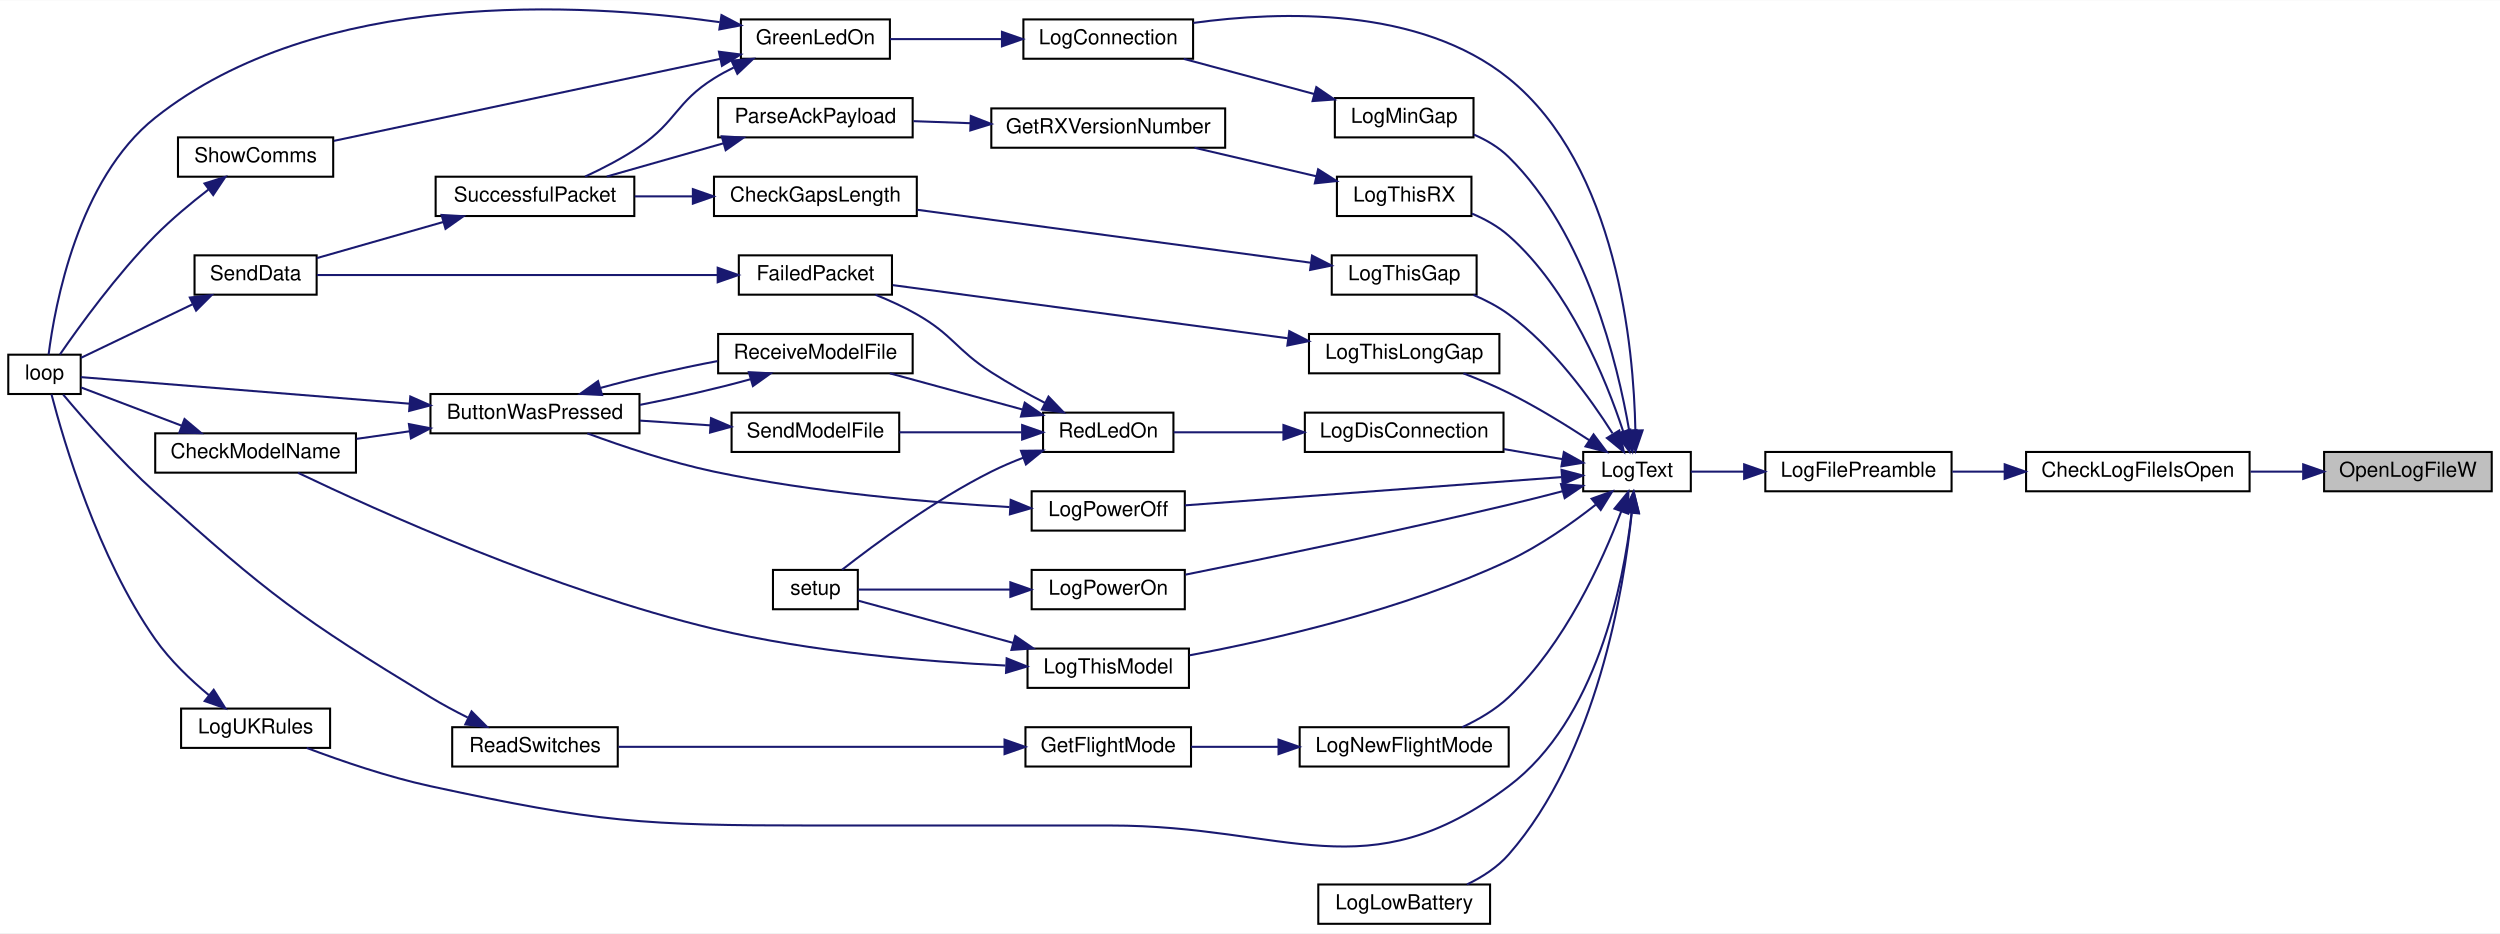
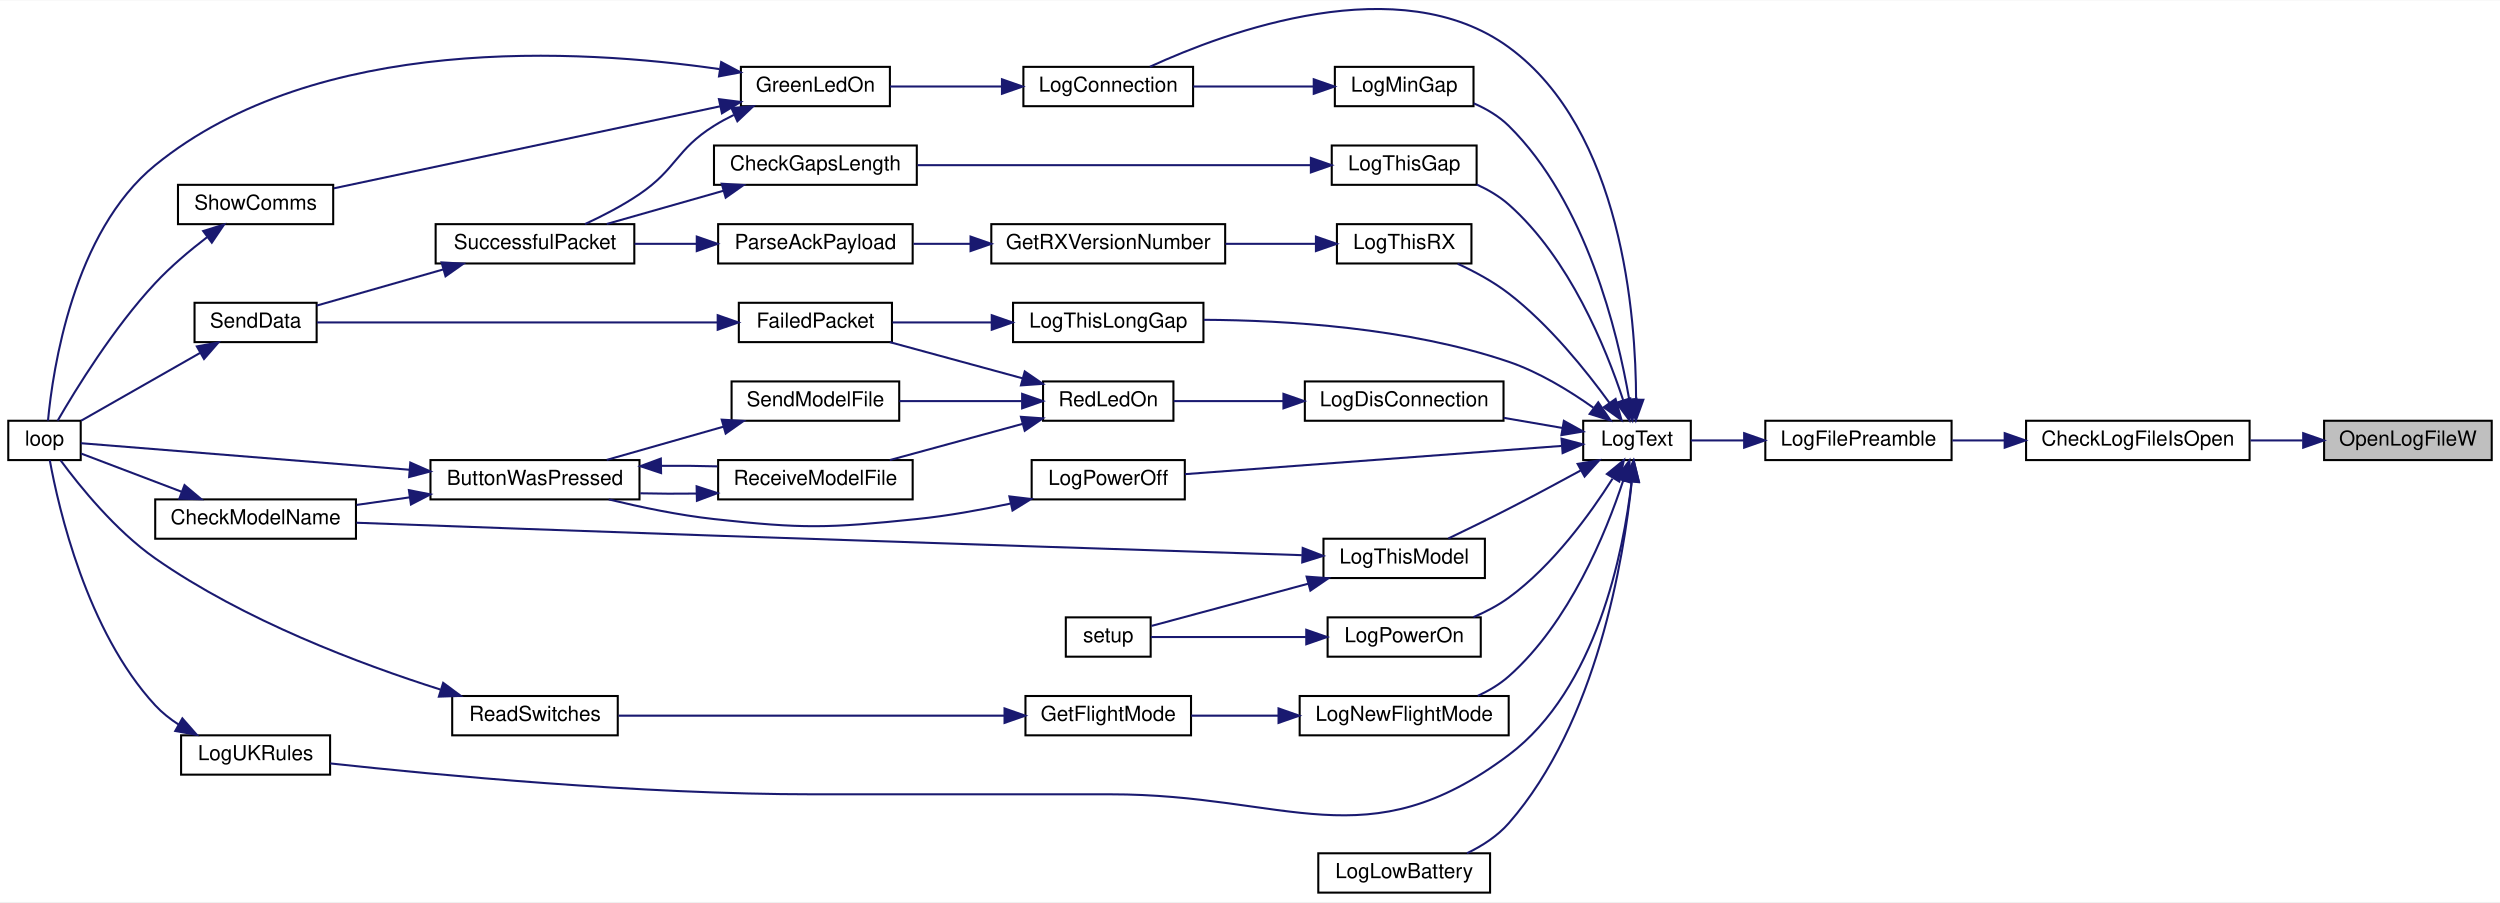
- <svg xmlns="http://www.w3.org/2000/svg" xmlns:xlink="http://www.w3.org/1999/xlink" width="1208pt" height="451pt" viewBox="0.00 0.00 1208.00 450.77">
-   <g id="graph0" class="graph" transform="scale(1 1) rotate(0) translate(4 446.77)">
-     <polygon fill="white" stroke="transparent" points="-4,4 -4,-446.77 1204,-446.77 1204,4 -4,4" />
+ <svg xmlns="http://www.w3.org/2000/svg" xmlns:xlink="http://www.w3.org/1999/xlink" width="1208pt" height="436pt" viewBox="0.00 0.00 1208.00 435.62">
+   <g id="graph0" class="graph" transform="scale(1 1) rotate(0) translate(4 431.62)">
+     <polygon fill="white" stroke="transparent" points="-4,4 -4,-431.62 1204,-431.62 1204,4 -4,4" />
    <g id="node1" class="node">
      <g id="a_node1">
        <a xlink:title=" ">
          <polygon fill="#bfbfbf" stroke="black" points="1119,-209.5 1119,-228.5 1200,-228.5 1200,-209.5 1119,-209.5" />
          <text text-anchor="middle" x="1159.5" y="-216.5" font-family="Helvetica,sans-Serif" font-size="10.00">OpenLogFileW</text>
        </a>
      </g>
    </g>
    <g id="node2" class="node">
      <g id="a_node2">
        <a xlink:href="_transmitter_code_2src_2main_8cpp.html#ac45f2f949ccfa372a8cbab3ef0b8caa8" target="_top" xlink:title=" ">
          <polygon fill="white" stroke="black" points="975,-209.5 975,-228.5 1083,-228.5 1083,-209.5 975,-209.5" />
          <text text-anchor="middle" x="1029" y="-216.5" font-family="Helvetica,sans-Serif" font-size="10.00">CheckLogFileIsOpen</text>
        </a>
      </g>
    </g>
    <g id="edge1" class="edge">
      <path fill="none" stroke="midnightblue" d="M1108.65,-219C1100.38,-219 1091.77,-219 1083.42,-219" />
      <polygon fill="midnightblue" stroke="midnightblue" points="1108.9,-222.5 1118.9,-219 1108.9,-215.5 1108.9,-222.5" />
    </g>
    <g id="node3" class="node">
      <g id="a_node3">
        <a xlink:href="_transmitter_code_2src_2main_8cpp.html#a99a51dbad5d686ca711e982f82cbcada" target="_top" xlink:title=" ">
          <polygon fill="white" stroke="black" points="849,-209.5 849,-228.5 939,-228.5 939,-209.5 849,-209.5" />
          <text text-anchor="middle" x="894" y="-216.5" font-family="Helvetica,sans-Serif" font-size="10.00">LogFilePreamble</text>
        </a>
      </g>
    </g>
    <g id="edge2" class="edge">
      <path fill="none" stroke="midnightblue" d="M964.41,-219C955.95,-219 947.42,-219 939.38,-219" />
      <polygon fill="midnightblue" stroke="midnightblue" points="964.67,-222.5 974.67,-219 964.67,-215.5 964.67,-222.5" />
    </g>
    <g id="node4" class="node">
      <g id="a_node4">
        <a xlink:href="_transmitter_code_2src_2main_8cpp.html#add8d8f400f1c1c4a5add52736cdf94ca" target="_top" xlink:title=" ">
          <polygon fill="white" stroke="black" points="761,-209.5 761,-228.5 813,-228.5 813,-209.5 761,-209.5" />
          <text text-anchor="middle" x="787" y="-216.5" font-family="Helvetica,sans-Serif" font-size="10.00">LogText</text>
        </a>
      </g>
    </g>
    <g id="edge3" class="edge">
      <path fill="none" stroke="midnightblue" d="M838.67,-219C829.7,-219 820.8,-219 813.02,-219" />
      <polygon fill="midnightblue" stroke="midnightblue" points="838.77,-222.5 848.77,-219 838.77,-215.5 838.77,-222.5" />
    </g>
    <g id="node5" class="node">
      <g id="a_node5">
        <a xlink:href="_transmitter_code_2src_2main_8cpp.html#aaa3e86084c43b049d52d7d62c58a00b9" target="_top" xlink:title=" ">
-           <polygon fill="white" stroke="black" points="490.5,-418.5 490.5,-437.5 572.5,-437.5 572.5,-418.5 490.5,-418.5" />
-           <text text-anchor="middle" x="531.5" y="-425.5" font-family="Helvetica,sans-Serif" font-size="10.00">LogConnection</text>
+           <polygon fill="white" stroke="black" points="490.5,-380.5 490.5,-399.5 572.5,-399.5 572.5,-380.5 490.5,-380.5" />
+           <text text-anchor="middle" x="531.5" y="-387.5" font-family="Helvetica,sans-Serif" font-size="10.00">LogConnection</text>
        </a>
      </g>
    </g>
    <g id="edge4" class="edge">
-       <path fill="none" stroke="midnightblue" d="M786.21,-239.13C785.42,-278.74 777.5,-366.61 725,-409 682.15,-443.6 615.2,-441.67 572.61,-435.81" />
-       <polygon fill="midnightblue" stroke="midnightblue" points="789.71,-238.92 786.27,-228.9 782.71,-238.88 789.71,-238.92" />
+       <path fill="none" stroke="midnightblue" d="M786.56,-238.76C786.48,-278.78 779.89,-368.97 725,-409 672.36,-447.39 588.95,-416.68 551.64,-399.56" />
+       <polygon fill="midnightblue" stroke="midnightblue" points="790.06,-238.64 786.44,-228.68 783.06,-238.72 790.06,-238.64" />
    </g>
    <g id="node11" class="node">
      <g id="a_node11">
        <a xlink:href="_transmitter_code_2src_2main_8cpp.html#a2d5ec5fd5ed62d5b7b071fabe2225405" target="_top" xlink:title=" ">
          <polygon fill="white" stroke="black" points="626.5,-228.5 626.5,-247.5 722.5,-247.5 722.5,-228.5 626.5,-228.5" />
          <text text-anchor="middle" x="674.5" y="-235.5" font-family="Helvetica,sans-Serif" font-size="10.00">LogDisConnection</text>
        </a>
      </g>
    </g>
    <g id="edge12" class="edge">
      <path fill="none" stroke="midnightblue" d="M750.85,-225.04C741.89,-226.58 732.11,-228.27 722.66,-229.89" />
      <polygon fill="midnightblue" stroke="midnightblue" points="751.66,-228.46 760.93,-223.31 750.48,-221.56 751.66,-228.46" />
    </g>
-     <g id="node19" class="node">
-       <g id="a_node19">
+     <g id="node18" class="node">
+       <g id="a_node18">
        <a xlink:href="_transmitter_code_2src_2main_8cpp.html#aac4334531357e4221222c7fc8c5cf817" target="_top" xlink:title=" ">
          <polygon fill="white" stroke="black" points="633,-0.5 633,-19.5 716,-19.5 716,-0.5 633,-0.5" />
          <text text-anchor="middle" x="674.5" y="-7.5" font-family="Helvetica,sans-Serif" font-size="10.00">LogLowBattery</text>
        </a>
      </g>
    </g>
-     <g id="edge25" class="edge">
+     <g id="edge24" class="edge">
      <path fill="none" stroke="midnightblue" d="M784.44,-198.85C780.6,-161.91 767.61,-82.68 725,-34 719.59,-27.82 712.23,-23.08 704.84,-19.52" />
      <polygon fill="midnightblue" stroke="midnightblue" points="781,-199.63 785.4,-209.26 787.97,-198.99 781,-199.63" />
    </g>
-     <g id="node20" class="node">
-       <g id="a_node20">
+     <g id="node19" class="node">
+       <g id="a_node19">
        <a xlink:href="_transmitter_code_2src_2main_8cpp.html#af7b3b351c80f0b43c13a4ccb440b2f2e" target="_top" xlink:title=" ">
          <polygon fill="white" stroke="black" points="641,-380.5 641,-399.5 708,-399.5 708,-380.5 641,-380.5" />
          <text text-anchor="middle" x="674.5" y="-387.5" font-family="Helvetica,sans-Serif" font-size="10.00">LogMinGap</text>
        </a>
      </g>
    </g>
-     <g id="edge26" class="edge">
+     <g id="edge25" class="edge">
      <path fill="none" stroke="midnightblue" d="M783.2,-238.94C777.69,-270.97 762.53,-334.04 725,-371 720.28,-375.65 714.3,-379.19 708.14,-381.87" />
      <polygon fill="midnightblue" stroke="midnightblue" points="786.72,-239.07 784.81,-228.65 779.8,-237.99 786.72,-239.07" />
    </g>
-     <g id="node21" class="node">
-       <g id="a_node21">
+     <g id="node20" class="node">
+       <g id="a_node20">
        <a xlink:href="_transmitter_code_2src_2main_8cpp.html#a7e5a974cd293dd1cef082de89041c488" target="_top" xlink:title=" ">
          <polygon fill="white" stroke="black" points="624,-76.5 624,-95.5 725,-95.5 725,-76.5 624,-76.5" />
          <text text-anchor="middle" x="674.5" y="-83.5" font-family="Helvetica,sans-Serif" font-size="10.00">LogNewFlightMode</text>
        </a>
      </g>
    </g>
-     <g id="edge28" class="edge">
-       <path fill="none" stroke="midnightblue" d="M779.33,-199.64C770.28,-175.86 752.09,-135.54 725,-110 718.61,-103.97 710.42,-99.18 702.55,-95.51" />
-       <polygon fill="midnightblue" stroke="midnightblue" points="776.13,-201.09 782.84,-209.29 782.71,-198.69 776.13,-201.09" />
-     </g>
-     <g id="node24" class="node">
-       <g id="a_node24">
+     <g id="edge27" class="edge">
+       <path fill="none" stroke="midnightblue" d="M780.28,-199.45C771.99,-174.33 754.32,-130.87 725,-105 720.65,-101.16 715.45,-98.06 710.07,-95.57" />
+       <polygon fill="midnightblue" stroke="midnightblue" points="777.03,-200.78 783.35,-209.29 783.71,-198.7 777.03,-200.78" />
+     </g>
+     <g id="node23" class="node">
+       <g id="a_node23">
        <a xlink:href="_transmitter_code_2src_2main_8cpp.html#a31e9d94f45a152e1cbc436284799ca37" target="_top" xlink:title=" ">
          <polygon fill="white" stroke="black" points="494.5,-190.5 494.5,-209.5 568.5,-209.5 568.5,-190.5 494.5,-190.5" />
          <text text-anchor="middle" x="531.5" y="-197.5" font-family="Helvetica,sans-Serif" font-size="10.00">LogPowerOff</text>
        </a>
      </g>
    </g>
-     <g id="edge32" class="edge">
+     <g id="edge31" class="edge">
      <path fill="none" stroke="midnightblue" d="M750.52,-216.34C702.42,-212.74 616.96,-206.33 568.56,-202.7" />
      <polygon fill="midnightblue" stroke="midnightblue" points="750.53,-219.85 760.77,-217.11 751.06,-212.87 750.53,-219.85" />
    </g>
-     <g id="node25" class="node">
-       <g id="a_node25">
+     <g id="node24" class="node">
+       <g id="a_node24">
        <a xlink:href="_transmitter_code_2src_2main_8cpp.html#a7d93a2500f52d72210903c46a85ce820" target="_top" xlink:title=" ">
-           <polygon fill="white" stroke="black" points="494.5,-152.5 494.5,-171.5 568.5,-171.5 568.5,-152.5 494.5,-152.5" />
-           <text text-anchor="middle" x="531.5" y="-159.5" font-family="Helvetica,sans-Serif" font-size="10.00">LogPowerOn</text>
-         </a>
-       </g>
-     </g>
-     <g id="edge34" class="edge">
-       <path fill="none" stroke="midnightblue" d="M751.16,-209.56C742.62,-207.33 733.5,-205.02 725,-203 670.81,-190.13 607.59,-177.03 568.8,-169.21" />
-       <polygon fill="midnightblue" stroke="midnightblue" points="750.28,-212.95 760.84,-212.12 752.06,-206.18 750.28,-212.95" />
+           <polygon fill="white" stroke="black" points="637.5,-114.5 637.5,-133.5 711.5,-133.5 711.5,-114.5 637.5,-114.5" />
+           <text text-anchor="middle" x="674.5" y="-121.5" font-family="Helvetica,sans-Serif" font-size="10.00">LogPowerOn</text>
+         </a>
+       </g>
+     </g>
+     <g id="edge33" class="edge">
+       <path fill="none" stroke="midnightblue" d="M775.17,-200.5C764.38,-183.48 746.36,-158.59 725,-143 719.87,-139.26 713.91,-136.15 707.94,-133.61" />
+       <polygon fill="midnightblue" stroke="midnightblue" points="772.46,-202.77 780.66,-209.48 778.43,-199.12 772.46,-202.77" />
    </g>
    <g id="node26" class="node">
      <g id="a_node26">
        <a xlink:href="_transmitter_code_2src_2main_8cpp.html#a1fadc7cdd854f8b3628b622da5417d8b" target="_top" xlink:title=" ">
-           <polygon fill="white" stroke="black" points="639.5,-304.5 639.5,-323.5 709.5,-323.5 709.5,-304.5 639.5,-304.5" />
-           <text text-anchor="middle" x="674.5" y="-311.5" font-family="Helvetica,sans-Serif" font-size="10.00">LogThisGap</text>
-         </a>
-       </g>
-     </g>
-     <g id="edge36" class="edge">
-       <path fill="none" stroke="midnightblue" d="M775.17,-237.5C764.38,-254.52 746.36,-279.41 725,-295 719.87,-298.74 713.91,-301.85 707.94,-304.39" />
-       <polygon fill="midnightblue" stroke="midnightblue" points="778.43,-238.88 780.66,-228.52 772.46,-235.23 778.43,-238.88" />
+           <polygon fill="white" stroke="black" points="639.5,-342.5 639.5,-361.5 709.5,-361.5 709.5,-342.5 639.5,-342.5" />
+           <text text-anchor="middle" x="674.5" y="-349.5" font-family="Helvetica,sans-Serif" font-size="10.00">LogThisGap</text>
+         </a>
+       </g>
+     </g>
+     <g id="edge35" class="edge">
+       <path fill="none" stroke="midnightblue" d="M780.28,-238.55C771.99,-263.67 754.32,-307.13 725,-333 720.51,-336.96 715.11,-340.13 709.55,-342.66" />
+       <polygon fill="midnightblue" stroke="midnightblue" points="783.71,-239.3 783.35,-228.71 777.03,-237.22 783.71,-239.3" />
    </g>
    <g id="node28" class="node">
      <g id="a_node28">
        <a xlink:href="_transmitter_code_2src_2main_8cpp.html#afd409fe008843b50c3e2ff697558d4d5" target="_top" xlink:title=" ">
-           <polygon fill="white" stroke="black" points="628.5,-266.5 628.5,-285.5 720.5,-285.5 720.5,-266.5 628.5,-266.5" />
-           <text text-anchor="middle" x="674.5" y="-273.5" font-family="Helvetica,sans-Serif" font-size="10.00">LogThisLongGap</text>
-         </a>
-       </g>
-     </g>
-     <g id="edge39" class="edge">
-       <path fill="none" stroke="midnightblue" d="M763.98,-234.14C752.63,-241.57 738.4,-250.33 725,-257 718.08,-260.45 710.37,-263.68 703.13,-266.46" />
-       <polygon fill="midnightblue" stroke="midnightblue" points="766.01,-237 772.38,-228.53 762.12,-231.17 766.01,-237" />
+           <polygon fill="white" stroke="black" points="485.5,-266.5 485.5,-285.5 577.5,-285.5 577.5,-266.5 485.5,-266.5" />
+           <text text-anchor="middle" x="531.5" y="-273.5" font-family="Helvetica,sans-Serif" font-size="10.00">LogThisLongGap</text>
+         </a>
+       </g>
+     </g>
+     <g id="edge38" class="edge">
+       <path fill="none" stroke="midnightblue" d="M765.94,-234.79C754.58,-242.85 739.73,-251.99 725,-257 676.51,-273.49 617.48,-277.07 577.68,-277.28" />
+       <polygon fill="midnightblue" stroke="midnightblue" points="768.27,-237.41 774.23,-228.65 764.11,-231.79 768.27,-237.41" />
    </g>
    <g id="node29" class="node">
      <g id="a_node29">
        <a xlink:href="_transmitter_code_2src_2main_8cpp.html#a83944fc0ecaab86d0bbb0802e99e5084" target="_top" xlink:title=" ">
-           <polygon fill="white" stroke="black" points="492.5,-114.5 492.5,-133.5 570.5,-133.5 570.5,-114.5 492.5,-114.5" />
-           <text text-anchor="middle" x="531.5" y="-121.5" font-family="Helvetica,sans-Serif" font-size="10.00">LogThisModel</text>
-         </a>
-       </g>
-     </g>
-     <g id="edge41" class="edge">
-       <path fill="none" stroke="midnightblue" d="M767.05,-203.02C755.52,-193.98 740.14,-183.11 725,-176 674.23,-152.17 610.63,-137.67 570.77,-130.24" />
-       <polygon fill="midnightblue" stroke="midnightblue" points="765.07,-205.91 775.05,-209.47 769.47,-200.47 765.07,-205.91" />
+           <polygon fill="white" stroke="black" points="635.5,-152.5 635.5,-171.5 713.5,-171.5 713.5,-152.5 635.5,-152.5" />
+           <text text-anchor="middle" x="674.5" y="-159.5" font-family="Helvetica,sans-Serif" font-size="10.00">LogThisModel</text>
+         </a>
+       </g>
+     </g>
+     <g id="edge40" class="edge">
+       <path fill="none" stroke="midnightblue" d="M759.87,-204.53C749.12,-198.67 736.52,-191.9 725,-186 715.48,-181.12 704.82,-175.92 695.83,-171.61" />
+       <polygon fill="midnightblue" stroke="midnightblue" points="758.3,-207.67 768.75,-209.41 761.67,-201.53 758.3,-207.67" />
    </g>
    <g id="node30" class="node">
      <g id="a_node30">
        <a xlink:href="_transmitter_code_2src_2main_8cpp.html#a900aa27c1353238593c276186d960912" target="_top" xlink:title=" ">
-           <polygon fill="white" stroke="black" points="642,-342.5 642,-361.5 707,-361.5 707,-342.5 642,-342.5" />
-           <text text-anchor="middle" x="674.5" y="-349.5" font-family="Helvetica,sans-Serif" font-size="10.00">LogThisRX</text>
-         </a>
-       </g>
-     </g>
-     <g id="edge44" class="edge">
-       <path fill="none" stroke="midnightblue" d="M780.28,-238.55C771.99,-263.67 754.32,-307.13 725,-333 719.89,-337.51 713.6,-341 707.24,-343.68" />
-       <polygon fill="midnightblue" stroke="midnightblue" points="783.71,-239.3 783.35,-228.71 777.03,-237.22 783.71,-239.3" />
+           <polygon fill="white" stroke="black" points="642,-304.5 642,-323.5 707,-323.5 707,-304.5 642,-304.5" />
+           <text text-anchor="middle" x="674.5" y="-311.5" font-family="Helvetica,sans-Serif" font-size="10.00">LogThisRX</text>
+         </a>
+       </g>
+     </g>
+     <g id="edge43" class="edge">
+       <path fill="none" stroke="midnightblue" d="M773.7,-237.13C762.44,-252.68 744.59,-274.91 725,-290 717.58,-295.71 708.59,-300.57 700.32,-304.38" />
+       <polygon fill="midnightblue" stroke="midnightblue" points="776.64,-239.04 779.53,-228.84 770.91,-235.01 776.64,-239.04" />
    </g>
    <g id="node33" class="node">
      <g id="a_node33">
        <a xlink:href="_transmitter_code_2src_2main_8cpp.html#afe8648b7a9a00742332cb5967fc1ad14" target="_top" xlink:title=" ">
-           <polygon fill="white" stroke="black" points="83.5,-85.5 83.5,-104.5 155.5,-104.5 155.5,-85.5 83.5,-85.5" />
-           <text text-anchor="middle" x="119.5" y="-92.5" font-family="Helvetica,sans-Serif" font-size="10.00">LogUKRules</text>
-         </a>
-       </g>
-     </g>
-     <g id="edge48" class="edge">
-       <path fill="none" stroke="midnightblue" d="M784.36,-198.76C780.47,-165.28 767.52,-98.91 725,-67 656.24,-15.4 618.47,-48 532.5,-48 532.5,-48 532.5,-48 389,-48 306.35,-48 284.79,-49.53 204,-67 183.38,-71.46 160.72,-79.25 144.22,-85.48" />
+           <polygon fill="white" stroke="black" points="83.5,-57.5 83.5,-76.5 155.5,-76.5 155.5,-57.5 83.5,-57.5" />
+           <text text-anchor="middle" x="119.5" y="-64.5" font-family="Helvetica,sans-Serif" font-size="10.00">LogUKRules</text>
+         </a>
+       </g>
+     </g>
+     <g id="edge47" class="edge">
+       <path fill="none" stroke="midnightblue" d="M784.36,-198.76C780.47,-165.28 767.52,-98.91 725,-67 656.24,-15.4 618.47,-48 532.5,-48 532.5,-48 532.5,-48 389,-48 305.12,-48 206.86,-57.34 155.63,-62.92" />
      <polygon fill="midnightblue" stroke="midnightblue" points="780.92,-199.51 785.39,-209.12 787.88,-198.82 780.92,-199.51" />
    </g>
    <g id="node6" class="node">
      <g id="a_node6">
        <a xlink:href="_transmitter_code_2src_2main_8cpp.html#a62e53eb9359c32b666e3386d62c57037" target="_top" xlink:title=" ">
-           <polygon fill="white" stroke="black" points="354,-418.5 354,-437.5 426,-437.5 426,-418.5 354,-418.5" />
-           <text text-anchor="middle" x="390" y="-425.5" font-family="Helvetica,sans-Serif" font-size="10.00">GreenLedOn</text>
+           <polygon fill="white" stroke="black" points="354,-380.5 354,-399.5 426,-399.5 426,-380.5 354,-380.5" />
+           <text text-anchor="middle" x="390" y="-387.5" font-family="Helvetica,sans-Serif" font-size="10.00">GreenLedOn</text>
        </a>
      </g>
    </g>
    <g id="edge5" class="edge">
-       <path fill="none" stroke="midnightblue" d="M480.13,-428C462.2,-428 442.42,-428 426.05,-428" />
-       <polygon fill="midnightblue" stroke="midnightblue" points="480.15,-431.5 490.15,-428 480.15,-424.5 480.15,-431.5" />
+       <path fill="none" stroke="midnightblue" d="M480.13,-390C462.2,-390 442.42,-390 426.05,-390" />
+       <polygon fill="midnightblue" stroke="midnightblue" points="480.15,-393.5 490.15,-390 480.15,-386.5 480.15,-393.5" />
    </g>
    <g id="node7" class="node">
      <g id="a_node7">
        <a xlink:href="_transmitter_code_2src_2main_8cpp.html#ad3cb30894c94eb016e98bdcaa899ac86" target="_top" xlink:title=" ">
-           <polygon fill="white" stroke="black" points="0,-256.5 0,-275.5 35,-275.5 35,-256.5 0,-256.5" />
-           <text text-anchor="middle" x="17.5" y="-263.5" font-family="Helvetica,sans-Serif" font-size="10.00">loop</text>
+           <polygon fill="white" stroke="black" points="0,-209.5 0,-228.5 35,-228.5 35,-209.5 0,-209.5" />
+           <text text-anchor="middle" x="17.5" y="-216.5" font-family="Helvetica,sans-Serif" font-size="10.00">loop</text>
        </a>
      </g>
    </g>
    <g id="edge6" class="edge">
-       <path fill="none" stroke="midnightblue" d="M343.74,-436.19C276.58,-445.63 149.97,-452.66 71,-390 33.64,-360.36 22.49,-299.22 19.49,-275.6" />
-       <polygon fill="midnightblue" stroke="midnightblue" points="344.62,-439.6 354,-434.66 343.59,-432.67 344.62,-439.6" />
+       <path fill="none" stroke="midnightblue" d="M343.55,-398.43C276.13,-408.19 149.19,-415.62 71,-352 31.33,-319.72 21.51,-253.27 19.19,-228.55" />
+       <polygon fill="midnightblue" stroke="midnightblue" points="344.48,-401.83 353.84,-396.86 343.42,-394.91 344.48,-401.83" />
    </g>
    <g id="node8" class="node">
      <g id="a_node8">
        <a xlink:href="_transmitter_code_2src_2main_8cpp.html#a5d3a46c21927cf7a3031a1e68e0b7b48" target="_top" xlink:title="SHOW COMMS.">
-           <polygon fill="white" stroke="black" points="82,-361.5 82,-380.5 157,-380.5 157,-361.5 82,-361.5" />
-           <text text-anchor="middle" x="119.5" y="-368.5" font-family="Helvetica,sans-Serif" font-size="10.00">ShowComms</text>
+           <polygon fill="white" stroke="black" points="82,-323.5 82,-342.5 157,-342.5 157,-323.5 82,-323.5" />
+           <text text-anchor="middle" x="119.5" y="-330.5" font-family="Helvetica,sans-Serif" font-size="10.00">ShowComms</text>
        </a>
      </g>
    </g>
    <g id="edge7" class="edge">
-       <path fill="none" stroke="midnightblue" d="M343.87,-418.42C291.44,-407.29 205.94,-389.14 157.33,-378.82" />
-       <polygon fill="midnightblue" stroke="midnightblue" points="343.39,-421.9 353.9,-420.55 344.84,-415.05 343.39,-421.9" />
+       <path fill="none" stroke="midnightblue" d="M343.87,-380.42C291.44,-369.29 205.94,-351.14 157.33,-340.82" />
+       <polygon fill="midnightblue" stroke="midnightblue" points="343.39,-383.9 353.9,-382.55 344.84,-377.05 343.39,-383.9" />
    </g>
    <g id="node9" class="node">
      <g id="a_node9">
        <a xlink:href="_radio_functions_8cpp.html#a1c11bb6771548de7d96723045b922620" target="_top" xlink:title=" ">
-           <polygon fill="white" stroke="black" points="206.5,-342.5 206.5,-361.5 302.5,-361.5 302.5,-342.5 206.5,-342.5" />
-           <text text-anchor="middle" x="254.5" y="-349.5" font-family="Helvetica,sans-Serif" font-size="10.00">SuccessfulPacket</text>
+           <polygon fill="white" stroke="black" points="206.5,-304.5 206.5,-323.5 302.5,-323.5 302.5,-304.5 206.5,-304.5" />
+           <text text-anchor="middle" x="254.5" y="-311.5" font-family="Helvetica,sans-Serif" font-size="10.00">SuccessfulPacket</text>
        </a>
      </g>
    </g>
    <g id="edge9" class="edge">
-       <path fill="none" stroke="midnightblue" d="M350.56,-414.27C347.25,-412.65 344.02,-410.89 341,-409 322.6,-397.48 322.95,-388.2 305,-376 296.86,-370.47 287.26,-365.51 278.69,-361.55" />
-       <polygon fill="midnightblue" stroke="midnightblue" points="349.44,-417.6 359.99,-418.49 352.3,-411.21 349.44,-417.6" />
+       <path fill="none" stroke="midnightblue" d="M350.56,-376.27C347.25,-374.65 344.02,-372.89 341,-371 322.6,-359.48 322.95,-350.2 305,-338 296.86,-332.47 287.26,-327.51 278.69,-323.55" />
+       <polygon fill="midnightblue" stroke="midnightblue" points="349.44,-379.6 359.99,-380.49 352.3,-373.21 349.44,-379.6" />
    </g>
    <g id="edge8" class="edge">
-       <path fill="none" stroke="midnightblue" d="M96.65,-355.23C88.26,-348.75 78.83,-340.91 71,-333 52.49,-314.31 34.34,-289.22 25,-275.66" />
-       <polygon fill="midnightblue" stroke="midnightblue" points="94.81,-358.23 104.91,-361.44 99.02,-352.63 94.81,-358.23" />
+       <path fill="none" stroke="midnightblue" d="M96.05,-317.2C87.72,-310.8 78.48,-303.03 71,-295 50.88,-273.42 32.56,-243.6 23.85,-228.53" />
+       <polygon fill="midnightblue" stroke="midnightblue" points="94.18,-320.17 104.29,-323.33 98.35,-314.55 94.18,-320.17" />
    </g>
    <g id="node10" class="node">
      <g id="a_node10">
        <a xlink:href="_radio_functions_8cpp.html#a049bfb836e7aa4a3a48a1a4bd225fafc" target="_top" xlink:title=" ">
-           <polygon fill="white" stroke="black" points="90,-304.5 90,-323.5 149,-323.5 149,-304.5 90,-304.5" />
-           <text text-anchor="middle" x="119.5" y="-311.5" font-family="Helvetica,sans-Serif" font-size="10.00">SendData</text>
+           <polygon fill="white" stroke="black" points="90,-266.5 90,-285.5 149,-285.5 149,-266.5 90,-266.5" />
+           <text text-anchor="middle" x="119.5" y="-273.5" font-family="Helvetica,sans-Serif" font-size="10.00">SendData</text>
        </a>
      </g>
    </g>
    <g id="edge10" class="edge">
-       <path fill="none" stroke="midnightblue" d="M210.11,-339.6C190.09,-333.88 166.87,-327.25 149.09,-322.17" />
-       <polygon fill="midnightblue" stroke="midnightblue" points="209.36,-343.03 219.94,-342.41 211.28,-336.3 209.36,-343.03" />
+       <path fill="none" stroke="midnightblue" d="M210.11,-301.6C190.09,-295.88 166.87,-289.25 149.09,-284.17" />
+       <polygon fill="midnightblue" stroke="midnightblue" points="209.36,-305.03 219.94,-304.41 211.28,-298.3 209.36,-305.03" />
    </g>
    <g id="edge11" class="edge">
-       <path fill="none" stroke="midnightblue" d="M88.98,-299.83C71.38,-291.38 49.7,-280.98 35.07,-273.95" />
-       <polygon fill="midnightblue" stroke="midnightblue" points="87.73,-303.11 98.26,-304.29 90.76,-296.8 87.73,-303.11" />
+       <path fill="none" stroke="midnightblue" d="M92.65,-261.26C74.54,-250.95 50.88,-237.46 35.21,-228.53" />
+       <polygon fill="midnightblue" stroke="midnightblue" points="91.12,-264.42 101.54,-266.33 94.58,-258.34 91.12,-264.42" />
    </g>
    <g id="node12" class="node">
      <g id="a_node12">
        <a xlink:href="_transmitter_code_2src_2main_8cpp.html#a7d34cec6e8edc20c8b50424e15dcc7c7" target="_top" xlink:title=" ">
          <polygon fill="white" stroke="black" points="500,-228.5 500,-247.5 563,-247.5 563,-228.5 500,-228.5" />
          <text text-anchor="middle" x="531.5" y="-235.5" font-family="Helvetica,sans-Serif" font-size="10.00">RedLedOn</text>
        </a>
      </g>
    </g>
    <g id="edge13" class="edge">
      <path fill="none" stroke="midnightblue" d="M615.96,-238C597.86,-238 578.58,-238 563.11,-238" />
      <polygon fill="midnightblue" stroke="midnightblue" points="616.16,-241.5 626.16,-238 616.16,-234.5 616.16,-241.5" />
    </g>
    <g id="node13" class="node">
      <g id="a_node13">
        <a xlink:href="_radio_functions_8cpp.html#a5fbd3c8613a4163425c94965704ce5f8" target="_top" xlink:title=" ">
-           <polygon fill="white" stroke="black" points="353,-304.5 353,-323.5 427,-323.5 427,-304.5 353,-304.5" />
-           <text text-anchor="middle" x="390" y="-311.5" font-family="Helvetica,sans-Serif" font-size="10.00">FailedPacket</text>
+           <polygon fill="white" stroke="black" points="353,-266.5 353,-285.5 427,-285.5 427,-266.5 353,-266.5" />
+           <text text-anchor="middle" x="390" y="-273.5" font-family="Helvetica,sans-Serif" font-size="10.00">FailedPacket</text>
        </a>
      </g>
    </g>
    <g id="edge14" class="edge">
-       <path fill="none" stroke="midnightblue" d="M501.02,-252.15C492.45,-256.6 483.19,-261.73 475,-267 457.95,-277.96 456.6,-284.95 439,-295 432.77,-298.56 425.75,-301.75 419.04,-304.45" />
-       <polygon fill="midnightblue" stroke="midnightblue" points="502.63,-255.26 509.97,-247.62 499.47,-249.02 502.63,-255.26" />
+       <path fill="none" stroke="midnightblue" d="M490,-249.03C469.72,-254.56 445.42,-261.18 425.97,-266.48" />
+       <polygon fill="midnightblue" stroke="midnightblue" points="491.16,-252.34 499.89,-246.34 489.32,-245.59 491.16,-252.34" />
    </g>
    <g id="node14" class="node">
      <g id="a_node14">
        <a xlink:href="_transmitter_code_2src_2main_8cpp.html#ab7c9edf843c732d7fe296564f39bc0dc" target="_top" xlink:title="RECEIVE A MODEL FILE.">
-           <polygon fill="white" stroke="black" points="343,-266.5 343,-285.5 437,-285.5 437,-266.5 343,-266.5" />
-           <text text-anchor="middle" x="390" y="-273.5" font-family="Helvetica,sans-Serif" font-size="10.00">ReceiveModelFile</text>
+           <polygon fill="white" stroke="black" points="343,-190.5 343,-209.5 437,-209.5 437,-190.5 343,-190.5" />
+           <text text-anchor="middle" x="390" y="-197.5" font-family="Helvetica,sans-Serif" font-size="10.00">ReceiveModelFile</text>
        </a>
      </g>
    </g>
    <g id="edge16" class="edge">
-       <path fill="none" stroke="midnightblue" d="M490,-249.03C469.72,-254.56 445.42,-261.18 425.97,-266.48" />
-       <polygon fill="midnightblue" stroke="midnightblue" points="491.16,-252.34 499.89,-246.34 489.32,-245.59 491.16,-252.34" />
+       <path fill="none" stroke="midnightblue" d="M490,-226.97C469.72,-221.44 445.42,-214.82 425.97,-209.52" />
+       <polygon fill="midnightblue" stroke="midnightblue" points="489.32,-230.41 499.89,-229.66 491.16,-223.66 489.32,-230.41" />
    </g>
    <g id="node17" class="node">
      <g id="a_node17">
        <a xlink:href="_transmitter_code_2src_2main_8cpp.html#a58c67a975068930341f0663e0a08c9d3" target="_top" xlink:title="SEND A MODEL FILE.">
          <polygon fill="white" stroke="black" points="349.5,-228.5 349.5,-247.5 430.5,-247.5 430.5,-228.5 349.5,-228.5" />
          <text text-anchor="middle" x="390" y="-235.5" font-family="Helvetica,sans-Serif" font-size="10.00">SendModelFile</text>
        </a>
      </g>
    </g>
    <g id="edge22" class="edge">
      <path fill="none" stroke="midnightblue" d="M489.64,-238C471.01,-238 449.03,-238 430.56,-238" />
      <polygon fill="midnightblue" stroke="midnightblue" points="489.89,-241.5 499.89,-238 489.89,-234.5 489.89,-241.5" />
    </g>
-     <g id="node18" class="node">
-       <g id="a_node18">
-         <a xlink:href="_transmitter_code_2src_2main_8cpp.html#a17699f358cf9f7c3155a9c5daf8ff13c" target="_top" xlink:title=" ">
-           <polygon fill="white" stroke="black" points="369.5,-152.5 369.5,-171.5 410.5,-171.5 410.5,-152.5 369.5,-152.5" />
-           <text text-anchor="middle" x="390" y="-159.5" font-family="Helvetica,sans-Serif" font-size="10.00">setup</text>
-         </a>
-       </g>
-     </g>
-     <g id="edge24" class="edge">
-       <path fill="none" stroke="midnightblue" d="M490.48,-225.74C485.19,-223.7 479.9,-221.45 475,-219 447.56,-205.3 418.62,-183.89 402.89,-171.58" />
-       <polygon fill="midnightblue" stroke="midnightblue" points="489.35,-229.05 499.95,-229.17 491.74,-222.47 489.35,-229.05" />
-     </g>
    <g id="edge15" class="edge">
-       <path fill="none" stroke="midnightblue" d="M342.5,-314C286.85,-314 195.41,-314 149.18,-314" />
-       <polygon fill="midnightblue" stroke="midnightblue" points="342.79,-317.5 352.79,-314 342.79,-310.5 342.79,-317.5" />
+       <path fill="none" stroke="midnightblue" d="M342.5,-276C286.85,-276 195.41,-276 149.18,-276" />
+       <polygon fill="midnightblue" stroke="midnightblue" points="342.79,-279.5 352.79,-276 342.79,-272.5 342.79,-279.5" />
    </g>
    <g id="node15" class="node">
      <g id="a_node15">
        <a xlink:href="_transmitter_code_2src_2main_8cpp.html#a804fdbdd5eab4c596bbe8a23eecbe4d5" target="_top" xlink:title=" ">
-           <polygon fill="white" stroke="black" points="204,-237.5 204,-256.5 305,-256.5 305,-237.5 204,-237.5" />
-           <text text-anchor="middle" x="254.5" y="-244.5" font-family="Helvetica,sans-Serif" font-size="10.00">ButtonWasPressed</text>
+           <polygon fill="white" stroke="black" points="204,-190.5 204,-209.5 305,-209.5 305,-190.5 204,-190.5" />
+           <text text-anchor="middle" x="254.5" y="-197.5" font-family="Helvetica,sans-Serif" font-size="10.00">ButtonWasPressed</text>
        </a>
      </g>
    </g>
    <g id="edge17" class="edge">
-       <path fill="none" stroke="midnightblue" d="M358.68,-263.65C342.89,-259.27 323.18,-254.72 305.23,-251.25" />
-       <polygon fill="midnightblue" stroke="midnightblue" points="357.85,-267.06 368.43,-266.5 359.81,-260.34 357.85,-267.06" />
+       <path fill="none" stroke="midnightblue" d="M332.61,-193.32C323.57,-193.19 314.26,-193.24 305.38,-193.45" />
+       <polygon fill="midnightblue" stroke="midnightblue" points="332.61,-196.82 342.68,-193.54 332.76,-189.83 332.61,-196.82" />
    </g>
    <g id="edge20" class="edge">
-       <path fill="none" stroke="midnightblue" d="M193.69,-251.84C140.92,-256.1 67.51,-262.04 35.06,-264.66" />
-       <polygon fill="midnightblue" stroke="midnightblue" points="194.26,-255.3 203.95,-251.01 193.7,-248.32 194.26,-255.3" />
+       <path fill="none" stroke="midnightblue" d="M193.69,-204.84C140.92,-209.1 67.51,-215.04 35.06,-217.66" />
+       <polygon fill="midnightblue" stroke="midnightblue" points="194.26,-208.3 203.95,-204.01 193.7,-201.32 194.26,-208.3" />
    </g>
    <g id="edge21" class="edge">
-       <path fill="none" stroke="midnightblue" d="M286.15,-259.44C302.89,-264.08 323.97,-268.88 342.68,-272.4" />
-       <polygon fill="midnightblue" stroke="midnightblue" points="286.92,-256.02 276.34,-256.59 284.97,-262.74 286.92,-256.02" />
+       <path fill="none" stroke="midnightblue" d="M315.55,-206.72C324.65,-206.8 333.93,-206.72 342.68,-206.46" />
+       <polygon fill="midnightblue" stroke="midnightblue" points="315.43,-203.22 305.38,-206.55 315.32,-210.22 315.43,-203.22" />
    </g>
    <g id="node16" class="node">
      <g id="a_node16">
        <a xlink:href="_transmitter_code_2src_2main_8cpp.html#a984cb52354a84c45e9e41f396a1c5e92" target="_top" xlink:title=" ">
-           <polygon fill="white" stroke="black" points="71,-218.5 71,-237.5 168,-237.5 168,-218.5 71,-218.5" />
-           <text text-anchor="middle" x="119.5" y="-225.5" font-family="Helvetica,sans-Serif" font-size="10.00">CheckModelName</text>
+           <polygon fill="white" stroke="black" points="71,-171.5 71,-190.5 168,-190.5 168,-171.5 71,-171.5" />
+           <text text-anchor="middle" x="119.5" y="-178.5" font-family="Helvetica,sans-Serif" font-size="10.00">CheckModelName</text>
        </a>
      </g>
    </g>
    <g id="edge18" class="edge">
-       <path fill="none" stroke="midnightblue" d="M193.99,-238.5C185.39,-237.27 176.63,-236.02 168.3,-234.83" />
-       <polygon fill="midnightblue" stroke="midnightblue" points="193.58,-241.98 203.98,-239.93 194.57,-235.05 193.58,-241.98" />
+       <path fill="none" stroke="midnightblue" d="M193.99,-191.5C185.39,-190.27 176.63,-189.02 168.3,-187.83" />
+       <polygon fill="midnightblue" stroke="midnightblue" points="193.58,-194.98 203.98,-192.93 194.57,-188.05 193.58,-194.98" />
    </g>
    <g id="edge19" class="edge">
-       <path fill="none" stroke="midnightblue" d="M83.91,-241.14C67.44,-247.4 48.49,-254.6 35.24,-259.64" />
-       <polygon fill="midnightblue" stroke="midnightblue" points="85.16,-244.41 93.27,-237.59 82.67,-237.87 85.16,-244.41" />
+       <path fill="none" stroke="midnightblue" d="M83.91,-194.14C67.44,-200.4 48.49,-207.6 35.24,-212.64" />
+       <polygon fill="midnightblue" stroke="midnightblue" points="85.16,-197.41 93.27,-190.59 82.67,-190.87 85.16,-197.41" />
    </g>
    <g id="edge23" class="edge">
-       <path fill="none" stroke="midnightblue" d="M339.31,-241.35C328.18,-242.1 316.36,-242.9 305.23,-243.65" />
-       <polygon fill="midnightblue" stroke="midnightblue" points="339.57,-244.84 349.31,-240.68 339.09,-237.86 339.57,-244.84" />
-     </g>
-     <g id="edge27" class="edge">
-       <path fill="none" stroke="midnightblue" d="M630.95,-401.47C610.84,-406.89 587.11,-413.28 567.99,-418.44" />
-       <polygon fill="midnightblue" stroke="midnightblue" points="632.05,-404.8 640.8,-398.81 630.23,-398.04 632.05,-404.8" />
-     </g>
-     <g id="node22" class="node">
-       <g id="a_node22">
+       <path fill="none" stroke="midnightblue" d="M345.47,-225.61C327.19,-220.41 306.25,-214.45 289.18,-209.59" />
+       <polygon fill="midnightblue" stroke="midnightblue" points="344.74,-229.04 355.31,-228.41 346.65,-222.31 344.74,-229.04" />
+     </g>
+     <g id="edge26" class="edge">
+       <path fill="none" stroke="midnightblue" d="M630.61,-390C612.16,-390 590.7,-390 572.57,-390" />
+       <polygon fill="midnightblue" stroke="midnightblue" points="630.8,-393.5 640.8,-390 630.8,-386.5 630.8,-393.5" />
+     </g>
+     <g id="node21" class="node">
+       <g id="a_node21">
        <a xlink:href="_transmitter_code_2src_2main_8cpp.html#adf35f0ced7990f813a783d0ecd33bf64" target="_top" xlink:title=" ">
          <polygon fill="white" stroke="black" points="491.5,-76.5 491.5,-95.5 571.5,-95.5 571.5,-76.5 491.5,-76.5" />
          <text text-anchor="middle" x="531.5" y="-83.5" font-family="Helvetica,sans-Serif" font-size="10.00">GetFlightMode</text>
        </a>
      </g>
    </g>
-     <g id="edge29" class="edge">
+     <g id="edge28" class="edge">
      <path fill="none" stroke="midnightblue" d="M613.58,-86C599.38,-86 584.58,-86 571.58,-86" />
      <polygon fill="midnightblue" stroke="midnightblue" points="613.79,-89.5 623.79,-86 613.79,-82.5 613.79,-89.5" />
    </g>
-     <g id="node23" class="node">
-       <g id="a_node23">
+     <g id="node22" class="node">
+       <g id="a_node22">
        <a xlink:href="_transmitter_code_2src_2main_8cpp.html#aa144942814b12daf2b2a454c08d29cab" target="_top" xlink:title=" ">
          <polygon fill="white" stroke="black" points="214.5,-76.5 214.5,-95.5 294.5,-95.5 294.5,-76.5 214.5,-76.5" />
          <text text-anchor="middle" x="254.5" y="-83.5" font-family="Helvetica,sans-Serif" font-size="10.00">ReadSwitches</text>
        </a>
      </g>
    </g>
-     <g id="edge30" class="edge">
+     <g id="edge29" class="edge">
      <path fill="none" stroke="midnightblue" d="M481.16,-86C427.86,-86 344,-86 294.92,-86" />
      <polygon fill="midnightblue" stroke="midnightblue" points="481.39,-89.5 491.39,-86 481.39,-82.5 481.39,-89.5" />
    </g>
-     <g id="edge31" class="edge">
-       <path fill="none" stroke="midnightblue" d="M222.01,-100.16C215.93,-103.21 209.68,-106.55 204,-110 141.01,-148.24 125.76,-159.68 71,-209 54.01,-224.31 36.43,-244.42 26.54,-256.21" />
-       <polygon fill="midnightblue" stroke="midnightblue" points="223.86,-103.15 231.34,-95.65 220.82,-96.85 223.86,-103.15" />
-     </g>
-     <g id="edge33" class="edge">
-       <path fill="none" stroke="midnightblue" d="M483.76,-201.87C445.14,-204.08 389.05,-208.85 341,-219 319.91,-223.46 296.71,-231.24 279.81,-237.48" />
-       <polygon fill="midnightblue" stroke="midnightblue" points="484.37,-205.34 494.17,-201.31 483.99,-198.35 484.37,-205.34" />
-     </g>
-     <g id="edge35" class="edge">
-       <path fill="none" stroke="midnightblue" d="M484.2,-162C459.25,-162 429.78,-162 410.75,-162" />
-       <polygon fill="midnightblue" stroke="midnightblue" points="484.21,-165.5 494.21,-162 484.21,-158.5 484.21,-165.5" />
+     <g id="edge30" class="edge">
+       <path fill="none" stroke="midnightblue" d="M208.72,-98.65C170.01,-110.93 113.72,-132.11 71,-162 51.82,-175.42 34.46,-196.93 25.31,-209.33" />
+       <polygon fill="midnightblue" stroke="midnightblue" points="210.14,-101.87 218.65,-95.57 208.06,-95.19 210.14,-101.87" />
+     </g>
+     <g id="edge32" class="edge">
+       <path fill="none" stroke="midnightblue" d="M484.11,-188.45C469.75,-185.39 453.81,-182.52 439,-181 395.67,-176.55 384.3,-176.25 341,-181 324.07,-182.86 305.59,-186.73 290.15,-190.49" />
+       <polygon fill="midnightblue" stroke="midnightblue" points="483.74,-191.95 494.26,-190.69 485.25,-185.12 483.74,-191.95" />
+     </g>
+     <g id="node25" class="node">
+       <g id="a_node25">
+         <a xlink:href="_transmitter_code_2src_2main_8cpp.html#a17699f358cf9f7c3155a9c5daf8ff13c" target="_top" xlink:title=" ">
+           <polygon fill="white" stroke="black" points="511,-114.5 511,-133.5 552,-133.5 552,-114.5 511,-114.5" />
+           <text text-anchor="middle" x="531.5" y="-121.5" font-family="Helvetica,sans-Serif" font-size="10.00">setup</text>
+         </a>
+       </g>
+     </g>
+     <g id="edge34" class="edge">
+       <path fill="none" stroke="midnightblue" d="M627,-124C601.59,-124 571.46,-124 552.17,-124" />
+       <polygon fill="midnightblue" stroke="midnightblue" points="627.19,-127.5 637.19,-124 627.19,-120.5 627.19,-127.5" />
    </g>
    <g id="node27" class="node">
      <g id="a_node27">
        <a xlink:href="_transmitter_code_2src_2main_8cpp.html#a953f1d5046e183549ed95b08f6d675e3" target="_top" xlink:title=" ">
          <polygon fill="white" stroke="black" points="341,-342.5 341,-361.5 439,-361.5 439,-342.5 341,-342.5" />
          <text text-anchor="middle" x="390" y="-349.5" font-family="Helvetica,sans-Serif" font-size="10.00">CheckGapsLength</text>
        </a>
      </g>
    </g>
+     <g id="edge36" class="edge">
+       <path fill="none" stroke="midnightblue" d="M629.26,-352C577.67,-352 492.68,-352 439.38,-352" />
+       <polygon fill="midnightblue" stroke="midnightblue" points="629.42,-355.5 639.42,-352 629.42,-348.5 629.42,-355.5" />
+     </g>
    <g id="edge37" class="edge">
-       <path fill="none" stroke="midnightblue" d="M629.26,-319.95C577.67,-326.89 492.68,-338.32 439.38,-345.49" />
-       <polygon fill="midnightblue" stroke="midnightblue" points="629.98,-323.39 639.42,-318.58 629.05,-316.45 629.98,-323.39" />
-     </g>
-     <g id="edge38" class="edge">
-       <path fill="none" stroke="midnightblue" d="M330.76,-352C321.4,-352 311.8,-352 302.73,-352" />
-       <polygon fill="midnightblue" stroke="midnightblue" points="330.8,-355.5 340.8,-352 330.8,-348.5 330.8,-355.5" />
-     </g>
-     <g id="edge40" class="edge">
-       <path fill="none" stroke="midnightblue" d="M618.25,-283.43C561.8,-291.02 475.79,-302.6 427.38,-309.11" />
-       <polygon fill="midnightblue" stroke="midnightblue" points="618.98,-286.87 628.42,-282.06 618.05,-279.93 618.98,-286.87" />
+       <path fill="none" stroke="midnightblue" d="M345.47,-339.61C327.19,-334.41 306.25,-328.45 289.18,-323.59" />
+       <polygon fill="midnightblue" stroke="midnightblue" points="344.74,-343.04 355.31,-342.41 346.65,-336.31 344.74,-343.04" />
+     </g>
+     <g id="edge39" class="edge">
+       <path fill="none" stroke="midnightblue" d="M474.86,-276C458.83,-276 441.77,-276 427.25,-276" />
+       <polygon fill="midnightblue" stroke="midnightblue" points="475.21,-279.5 485.21,-276 475.21,-272.5 475.21,-279.5" />
+     </g>
+     <g id="edge41" class="edge">
+       <path fill="none" stroke="midnightblue" d="M625.05,-163.55C560.31,-165.64 442.02,-169.5 341,-173 281.47,-175.06 212.9,-177.57 168.24,-179.22" />
+       <polygon fill="midnightblue" stroke="midnightblue" points="625.47,-167.04 635.35,-163.22 625.24,-160.05 625.47,-167.04" />
    </g>
    <g id="edge42" class="edge">
-       <path fill="none" stroke="midnightblue" d="M481.81,-125.3C443.18,-127.19 388.04,-131.79 341,-143 263.97,-161.35 177.76,-200.35 139.99,-218.43" />
-       <polygon fill="midnightblue" stroke="midnightblue" points="482.42,-128.78 492.25,-124.84 482.11,-121.79 482.42,-128.78" />
-     </g>
-     <g id="edge43" class="edge">
-       <path fill="none" stroke="midnightblue" d="M485.54,-136.25C460.28,-143.13 430.03,-151.37 410.67,-156.64" />
-       <polygon fill="midnightblue" stroke="midnightblue" points="486.57,-139.59 495.3,-133.59 484.73,-132.84 486.57,-139.59" />
+       <path fill="none" stroke="midnightblue" d="M628.06,-149.75C602.52,-142.87 571.95,-134.63 552.38,-129.36" />
+       <polygon fill="midnightblue" stroke="midnightblue" points="627.35,-153.19 637.92,-152.41 629.18,-146.43 627.35,-153.19" />
    </g>
    <g id="node31" class="node">
      <g id="a_node31">
        <a xlink:href="_transmitter_code_2src_2main_8cpp.html#a4f813935d8fe58355228cbbf25e12f96" target="_top" xlink:title=" ">
-           <polygon fill="white" stroke="black" points="475,-375.5 475,-394.5 588,-394.5 588,-375.5 475,-375.5" />
-           <text text-anchor="middle" x="531.5" y="-382.5" font-family="Helvetica,sans-Serif" font-size="10.00">GetRXVersionNumber</text>
-         </a>
-       </g>
-     </g>
-     <g id="edge45" class="edge">
-       <path fill="none" stroke="midnightblue" d="M631.93,-361.73C613.38,-366.07 591.59,-371.17 573.15,-375.49" />
-       <polygon fill="midnightblue" stroke="midnightblue" points="632.92,-365.09 641.86,-359.41 631.32,-358.28 632.92,-365.09" />
+           <polygon fill="white" stroke="black" points="475,-304.5 475,-323.5 588,-323.5 588,-304.5 475,-304.5" />
+           <text text-anchor="middle" x="531.5" y="-311.5" font-family="Helvetica,sans-Serif" font-size="10.00">GetRXVersionNumber</text>
+         </a>
+       </g>
+     </g>
+     <g id="edge44" class="edge">
+       <path fill="none" stroke="midnightblue" d="M631.78,-314C618.1,-314 602.68,-314 588.14,-314" />
+       <polygon fill="midnightblue" stroke="midnightblue" points="631.86,-317.5 641.86,-314 631.86,-310.5 631.86,-317.5" />
    </g>
    <g id="node32" class="node">
      <g id="a_node32">
        <a xlink:href="_transmitter_code_2src_2main_8cpp.html#a694f4f5a0147f4dc29b0bc1a8951547d" target="_top" xlink:title=" ">
-           <polygon fill="white" stroke="black" points="343,-380.5 343,-399.5 437,-399.5 437,-380.5 343,-380.5" />
-           <text text-anchor="middle" x="390" y="-387.5" font-family="Helvetica,sans-Serif" font-size="10.00">ParseAckPayload</text>
-         </a>
-       </g>
+           <polygon fill="white" stroke="black" points="343,-304.5 343,-323.5 437,-323.5 437,-304.5 343,-304.5" />
+           <text text-anchor="middle" x="390" y="-311.5" font-family="Helvetica,sans-Serif" font-size="10.00">ParseAckPayload</text>
+         </a>
+       </g>
+     </g>
+     <g id="edge45" class="edge">
+       <path fill="none" stroke="midnightblue" d="M464.93,-314C455.62,-314 446.21,-314 437.37,-314" />
+       <polygon fill="midnightblue" stroke="midnightblue" points="464.97,-317.5 474.97,-314 464.97,-310.5 464.97,-317.5" />
    </g>
    <g id="edge46" class="edge">
-       <path fill="none" stroke="midnightblue" d="M464.93,-387.35C455.62,-387.68 446.21,-388.02 437.37,-388.34" />
-       <polygon fill="midnightblue" stroke="midnightblue" points="465.1,-390.85 474.97,-386.99 464.85,-383.85 465.1,-390.85" />
-     </g>
-     <g id="edge47" class="edge">
-       <path fill="none" stroke="midnightblue" d="M345.47,-377.61C327.19,-372.41 306.25,-366.45 289.18,-361.59" />
-       <polygon fill="midnightblue" stroke="midnightblue" points="344.74,-381.04 355.31,-380.41 346.65,-374.31 344.74,-381.04" />
-     </g>
-     <g id="edge49" class="edge">
-       <path fill="none" stroke="midnightblue" d="M97.06,-110.88C88.11,-118.34 78.15,-127.82 71,-138 43.26,-177.51 26.71,-233.89 20.89,-256.29" />
-       <polygon fill="midnightblue" stroke="midnightblue" points="99.26,-113.6 104.9,-104.63 94.89,-108.13 99.26,-113.6" />
+       <path fill="none" stroke="midnightblue" d="M332.48,-314C322.54,-314 312.29,-314 302.64,-314" />
+       <polygon fill="midnightblue" stroke="midnightblue" points="332.68,-317.5 342.68,-314 332.68,-310.5 332.68,-317.5" />
+     </g>
+     <g id="edge48" class="edge">
+       <path fill="none" stroke="midnightblue" d="M82.36,-81.67C78.19,-84.36 74.28,-87.45 71,-91 37.9,-126.81 24.28,-186.31 20.06,-209.42" />
+       <polygon fill="midnightblue" stroke="midnightblue" points="84.12,-84.69 91.11,-76.73 80.68,-78.6 84.12,-84.69" />
    </g>
  </g>
</svg>
